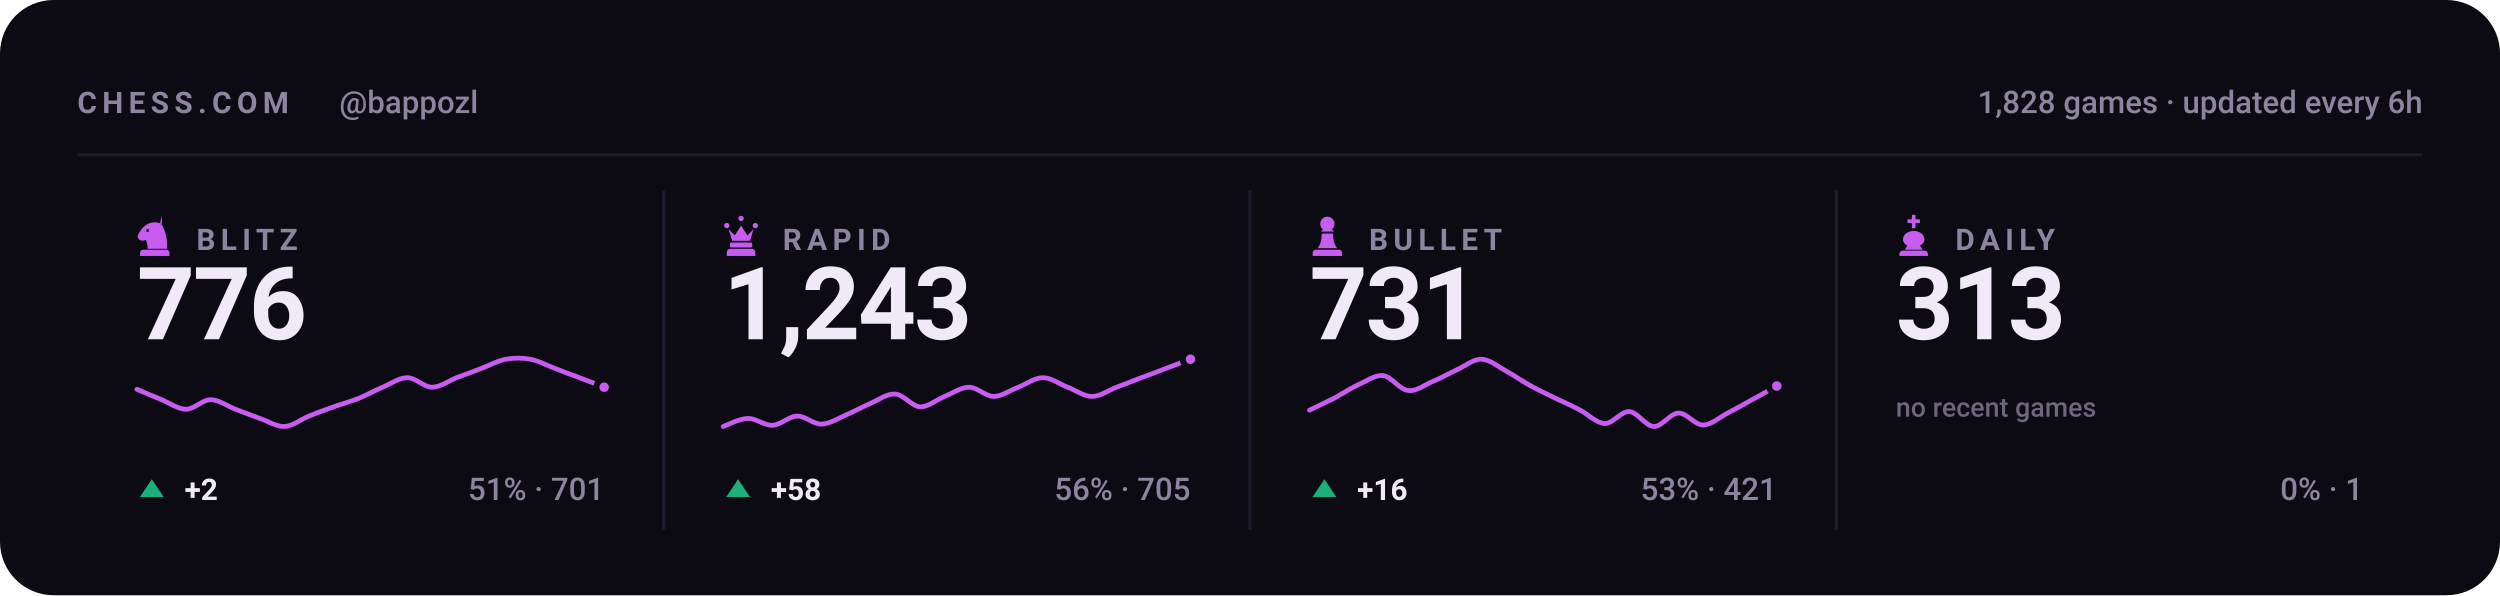
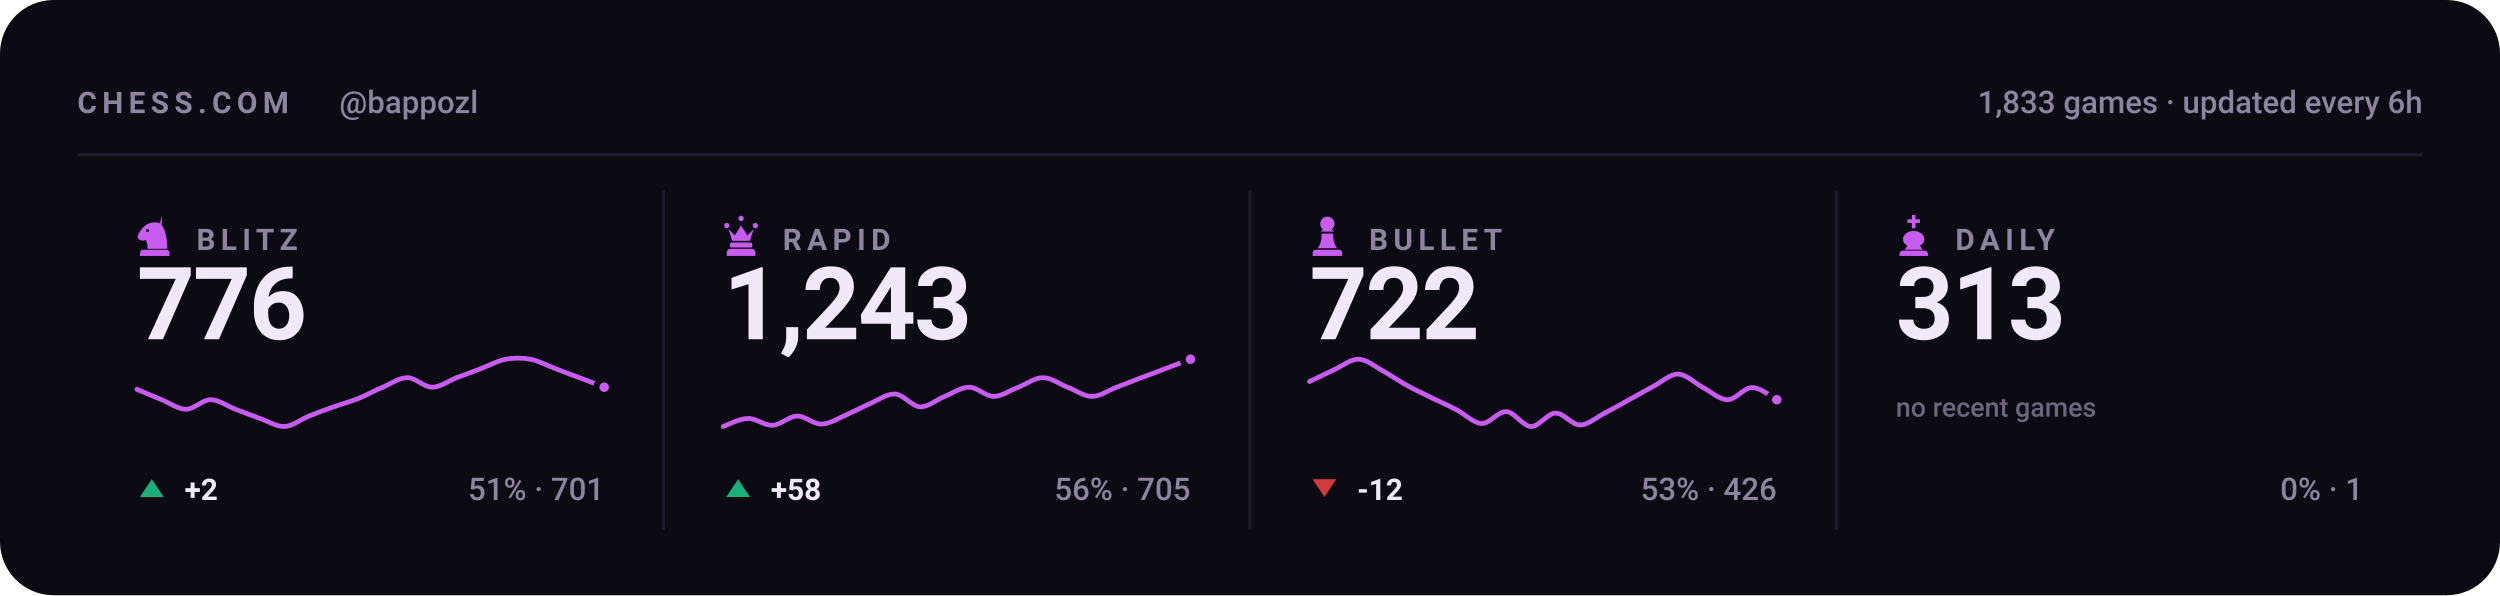
<svg xmlns="http://www.w3.org/2000/svg" viewBox="0 0 840 200" width="840" height="200" role="img" aria-label="Chess.com stats for bappozl across blitz, rapid, bullet and daily">
  <style>svg{font-family:-apple-system,BlinkMacSystemFont,'Segoe UI',Roboto,'Helvetica Neue',Arial,sans-serif}text{fill:#f0e9f8;white-space:pre}.bg{fill:#0c0a12}.acc{fill:#c85cf0}.win{fill:#1baf7a}.draw{fill:#8b8f96}.loss{fill:#d03b3b}.lbl{font-size:10px;font-weight:600;letter-spacing:.18em;fill:#8d84a0}.cap{font-size:10.5px;font-weight:500;fill:#8d84a0}.num{font-family:-apple-system,BlinkMacSystemFont,'Segoe UI',Roboto,'Helvetica Neue',Arial,sans-serif;font-weight:700;letter-spacing:-.02em}.tick{font-size:9px;font-weight:500;fill:#8d84a0;opacity:.75}.dl{font-size:10px;font-weight:600}.rule{stroke:#201b2c;stroke-width:1;fill:none}.grid{stroke:#201b2c;stroke-width:1;fill:none;opacity:.7}.ln{fill:none;stroke:#c85cf0;stroke-width:2;stroke-linecap:round;stroke-linejoin:round}.ring{stroke:#0c0a12;stroke-width:2}.hollow{fill:none;stroke-width:1.5}.sq{fill:#f0e9f8;opacity:.035}</style>
  <rect class="bg" width="840" height="200" rx="18" />
  <text class="lbl" x="26" y="38">CHESS.COM</text>
  <text class="cap" x="114" y="38">@bappozl</text>
-   <text class="cap" x="814" y="38" text-anchor="end">1,828 games · updated every 6h</text>
+   <text class="cap" x="814" y="38" text-anchor="end">1,833 games · updated every 6h</text>
  <line class="rule" x1="26" y1="52" x2="814" y2="52" />
  <g class="acc" transform="translate(44.5,71.6) scale(0.15)">
    <path fill-rule="evenodd" d="M66 5l-4 17c9 10 16 27 16 58H34c0-8-1-14-4-20-6 3-13 2-16-2-3-3-3-8 0-12 3-5 6-10 10-14 6-6 13-10 21-11 7-1 14 0 21 4zM37.4 39a3.4 3.4 0 1 0-6.8 0 3.4 3.4 0 1 0 6.8 0zM24 82h52c3.9 0 7 3.1 7 7v7H17v-7c0-3.9 3.1-7 7-7z" />
  </g>
  <text class="lbl" x="66" y="84">BLITZ</text>
  <text class="num" x="46" y="114" style="font-size:34px">776</text>
  <path class="ln" style="stroke-width:1.6" d="M46.0 130.8C47.4 131.4 51.5 133.2 54.3 134.3C57.0 135.4 59.8 137.5 62.5 137.5C65.3 137.5 68.0 134.3 70.8 134.3C73.5 134.3 76.3 136.4 79.1 137.5C81.8 138.5 84.6 139.6 87.3 140.6C90.1 141.5 92.8 143.4 95.6 143.3C98.3 143.2 101.1 140.9 103.8 139.8C106.6 138.7 109.4 137.6 112.1 136.7C114.9 135.7 117.6 135.0 120.4 133.9C123.1 132.8 125.9 131.2 128.6 130.1C131.4 128.9 134.1 126.9 136.9 126.9C139.6 126.9 142.4 130.1 145.2 130.1C147.9 130.1 150.7 128.0 153.4 126.9C156.2 125.9 158.9 124.9 161.7 123.8C164.4 122.8 167.2 121.2 169.9 120.7C172.7 120.2 175.5 120.2 178.2 120.7C181.0 121.2 183.7 122.8 186.5 123.8C189.2 124.9 192.0 125.9 194.7 126.9C197.5 128.0 201.6 129.5 203.0 130.1" />
  <circle class="acc ring" cx="203.0" cy="130.1" r="2.6" />
  <path fill="#1baf7a" d="M51 161L55 167H47Z" />
  <text class="dl" x="62" y="168" fill="#1baf7a">+2</text>
  <text class="cap" x="203" y="168" text-anchor="end">51% · 701</text>
  <line class="rule" x1="223.0" y1="64" x2="223.0" y2="178" />
  <g class="acc" transform="translate(241.5,71.6) scale(0.15)">
    <path d="M18 22a6 6 0 1 1 0 12 6 6 0 0 1 0-12zm64 0a6 6 0 1 1 0 12 6 6 0 0 1 0-12zM50 6a6 6 0 1 1 0 12 6 6 0 0 1 0-12zM22 36l8 26h40l8-26-14 14-14-22-14 22zM28 66h44c1.6 0 3 1.3 3 3v5c0 1.6-1.4 3-3 3H28c-1.6 0-3-1.4-3-3v-5c0-1.7 1.4-3 3-3zM26 80h48c4.4 0 8 3.6 8 8v8H18v-8c0-4.4 3.6-8 8-8z" />
  </g>
  <text class="lbl" x="263" y="84">RAPID</text>
  <text class="num" x="243" y="114" style="font-size:34px">1,243</text>
  <path class="ln" style="stroke-width:1.6" d="M243.0 143.3C244.4 142.8 248.5 140.6 251.3 140.6C254.0 140.5 256.8 143.0 259.5 142.9C262.3 142.8 265.0 139.9 267.8 139.8C270.5 139.7 273.3 142.6 276.1 142.5C278.8 142.4 281.6 140.6 284.3 139.4C287.1 138.2 289.8 136.7 292.6 135.5C295.3 134.3 298.1 132.2 300.8 132.4C303.6 132.6 306.4 136.5 309.1 136.7C311.9 136.8 314.6 134.3 317.4 133.2C320.1 132.1 322.9 130.1 325.6 130.1C328.4 130.1 331.1 133.2 333.9 133.2C336.6 133.2 339.4 131.1 342.2 130.1C344.9 129.0 347.7 126.9 350.4 126.9C353.2 126.9 355.9 129.0 358.7 130.1C361.4 131.1 364.2 133.2 366.9 133.2C369.7 133.2 372.5 131.1 375.2 130.1C378.0 129.0 380.7 128.0 383.5 126.9C386.2 125.9 389.0 124.9 391.7 123.8C394.5 122.8 398.6 121.2 400.0 120.7" />
  <circle class="acc ring" cx="400.0" cy="120.7" r="2.6" />
  <path fill="#1baf7a" d="M248 161L252 167H244Z" />
  <text class="dl" x="259" y="168" fill="#1baf7a">+58</text>
  <text class="cap" x="400" y="168" text-anchor="end">56% · 705</text>
  <line class="rule" x1="420.0" y1="64" x2="420.0" y2="178" />
  <g class="acc" transform="translate(438.5,71.6) scale(0.15)">
    <path d="M50 8c-8.8 0-16 7.2-16 16 0 5.2 2.5 9.9 6.4 12.8-2.1 1.2-3.9 2.8-5.3 4.7h29.8c-1.4-1.9-3.2-3.5-5.3-4.7C63.5 33.9 66 29.2 66 24c0-8.8-7.2-16-16-16zM37 46c.6 13.6-2.4 24.5-9 32.7h44c-6.6-8.2-9.6-19.1-9-32.7H37zM24 82h52c3.9 0 7 3.1 7 7v7H17v-7c0-3.9 3.1-7 7-7z" />
  </g>
  <text class="lbl" x="460" y="84">BULLET</text>
-   <text class="num" x="440" y="114" style="font-size:34px">731</text>
-   <path class="ln" style="stroke-width:1.6" d="M440.0 137.8C441.4 137.1 445.5 135.2 448.3 133.8C451.0 132.3 453.8 130.5 456.5 129.2C459.3 128.0 462.0 125.9 464.8 126.2C467.5 126.6 470.3 130.9 473.1 131.2C475.8 131.6 478.6 129.4 481.3 128.2C484.1 127.1 486.8 125.5 489.6 124.2C492.3 123.0 495.1 120.6 497.8 120.7C500.6 120.8 503.4 123.2 506.1 124.7C508.9 126.2 511.6 128.2 514.4 129.7C517.1 131.2 519.9 132.4 522.6 133.8C525.4 135.1 528.1 136.3 530.9 137.8C533.6 139.2 536.4 142.2 539.2 142.3C541.9 142.4 544.7 138.1 547.4 138.3C550.2 138.4 552.9 143.2 555.7 143.3C558.4 143.4 561.2 138.9 563.9 138.8C566.7 138.7 569.5 142.8 572.2 142.8C575.0 142.8 577.7 140.2 580.5 138.8C583.2 137.4 586.0 135.8 588.7 134.3C591.5 132.8 595.6 130.5 597.0 129.7" />
-   <circle class="acc ring" cx="597.0" cy="129.7" r="2.6" />
-   <path fill="#1baf7a" d="M445 161L449 167H441Z" />
-   <text class="dl" x="456" y="168" fill="#1baf7a">+16</text>
-   <text class="cap" x="597" y="168" text-anchor="end">53% · 421</text>
+   <text class="num" x="440" y="114" style="font-size:34px">722</text>
+   <path class="ln" style="stroke-width:1.6" d="M440.0 128.2C441.4 127.6 445.5 125.5 448.3 124.2C451.0 123.0 453.8 120.6 456.5 120.7C459.3 120.8 462.0 123.2 464.8 124.7C467.5 126.2 470.3 128.2 473.1 129.7C475.8 131.2 478.6 132.4 481.3 133.8C484.1 135.1 486.8 136.3 489.6 137.8C492.3 139.2 495.1 142.2 497.8 142.3C500.6 142.4 503.4 138.1 506.1 138.3C508.9 138.4 511.6 143.2 514.4 143.3C517.1 143.4 519.9 138.9 522.6 138.8C525.4 138.7 528.1 142.8 530.9 142.8C533.6 142.8 536.4 140.2 539.2 138.8C541.9 137.4 544.7 135.8 547.4 134.3C550.2 132.8 552.9 131.2 555.7 129.7C558.4 128.3 561.2 125.6 563.9 125.7C566.7 125.8 569.5 128.8 572.2 130.2C575.0 131.7 577.7 134.3 580.5 134.3C583.2 134.3 586.0 130.2 588.7 130.2C591.5 130.2 595.6 133.6 597.0 134.3" />
+   <circle class="acc ring" cx="597.0" cy="134.3" r="2.6" />
+   <path fill="#d03b3b" d="M445 167L449 161H441Z" />
+   <text class="dl" x="456" y="168" fill="#d03b3b">-12</text>
+   <text class="cap" x="597" y="168" text-anchor="end">53% · 426</text>
  <line class="rule" x1="617.0" y1="64" x2="617.0" y2="178" />
  <g class="acc" transform="translate(635.5,71.6) scale(0.15)">
    <path d="M46 4h8v10h10v8H54v12h-8V22H36v-8h10V4zM50 40c-13 0-24 8-24 19 0 6 4 11 10 14l-6 9h40l-6-9c6-3 10-8 10-14 0-11-11-19-24-19zM26 84h48c4.4 0 8 3.6 8 8v4H18v-4c0-4.4 3.6-8 8-8z" />
  </g>
  <text class="lbl" x="657" y="84">DAILY</text>
  <text class="num" x="637" y="114" style="font-size:34px">313</text>
  <text class="tick" x="637" y="140">no recent games</text>
  <text class="cap" x="794" y="168" text-anchor="end">0% · 1</text>
</svg>
